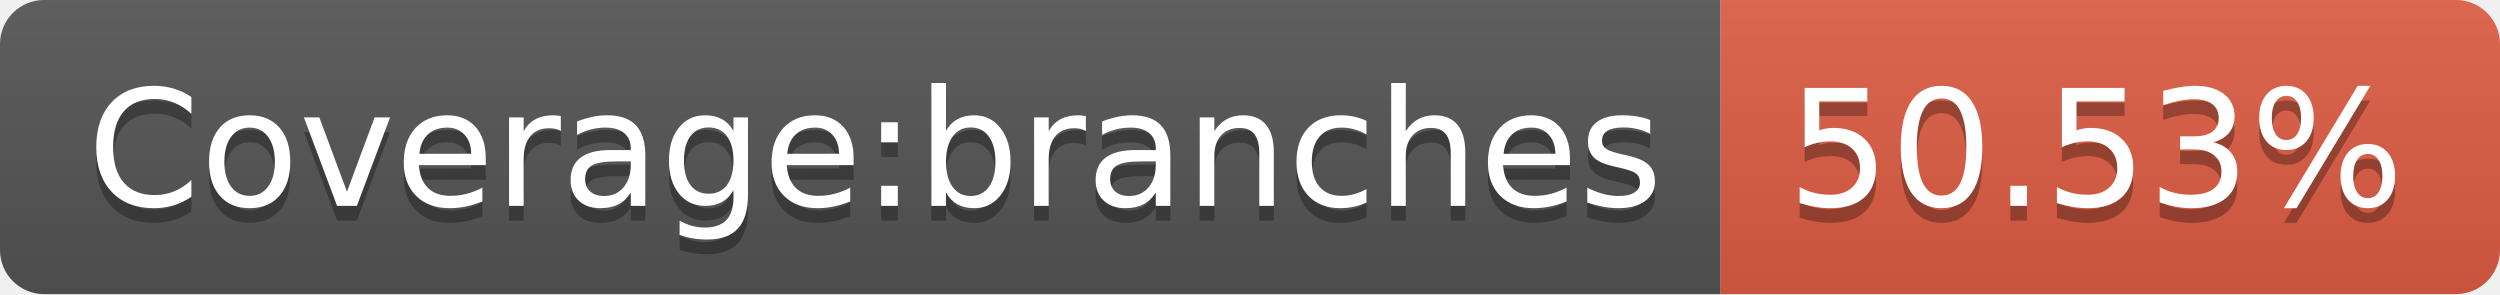
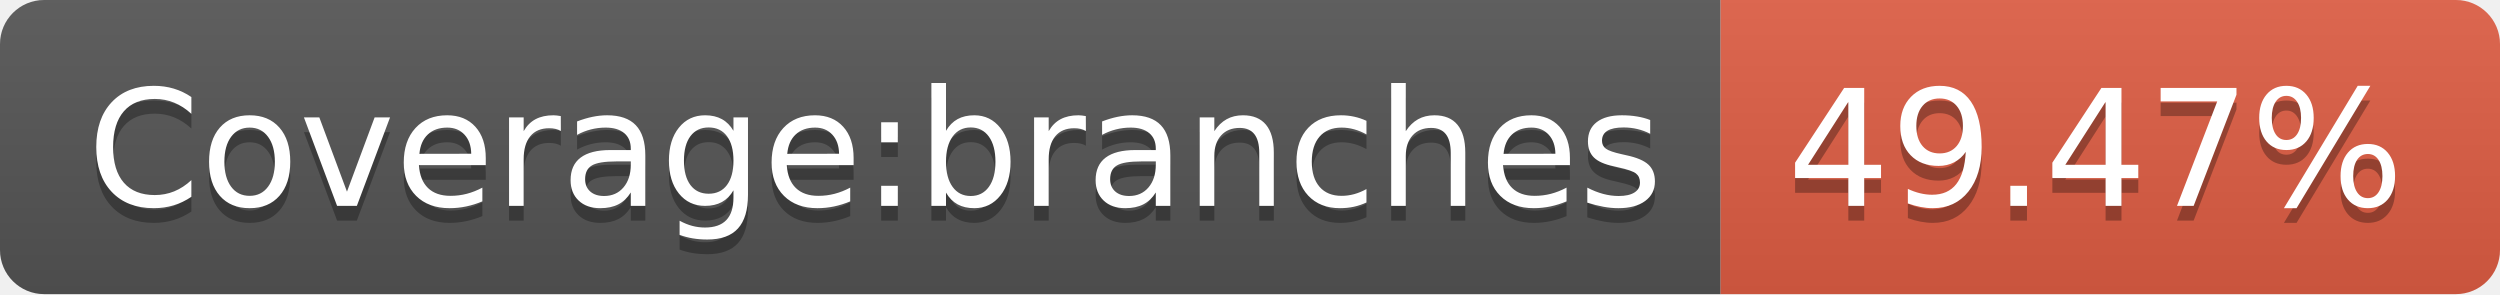
- <svg xmlns="http://www.w3.org/2000/svg" width="170" height="20" role="img" aria-label="Coverage:branches: 50.53%">
+ <svg xmlns="http://www.w3.org/2000/svg" width="170" height="20" role="img" aria-label="Coverage:branches: 49.47%">
  <linearGradient id="s" x2="0" y2="100%">
    <stop offset="0" stop-color="#bbb" stop-opacity=".1" />
    <stop offset="1" stop-opacity=".1" />
  </linearGradient>
  <clipPath id="r">
    <rect width="170" height="20" rx="3" fill="#fff" />
  </clipPath>
  <g clip-path="url(#r)">
    <rect width="117" height="20" fill="#555" />
    <rect x="117" width="53" height="20" fill="#e05d44" />
    <rect width="170" height="20" fill="url(#s)" />
  </g>
  <g fill="#fff" text-anchor="middle" font-family="Verdana,Geneva,DejaVu Sans,sans-serif" text-rendering="geometricPrecision" font-size="110">
    <text aria-hidden="true" x="595" y="150" fill="#010101" fill-opacity=".3" transform="scale(.1)" textLength="1070">Coverage:branches</text>
    <text x="595" y="140" transform="scale(.1)" fill="#fff" textLength="1070">Coverage:branches</text>
-     <text aria-hidden="true" x="1425" y="150" fill="#010101" fill-opacity=".3" transform="scale(.1)" textLength="430">50.53%</text>
-     <text x="1425" y="140" transform="scale(.1)" fill="#fff" textLength="430">50.53%</text>
+     <text aria-hidden="true" x="1425" y="150" fill="#010101" fill-opacity=".3" transform="scale(.1)" textLength="430">49.47%</text>
+     <text x="1425" y="140" transform="scale(.1)" fill="#fff" textLength="430">49.47%</text>
  </g>
</svg>
